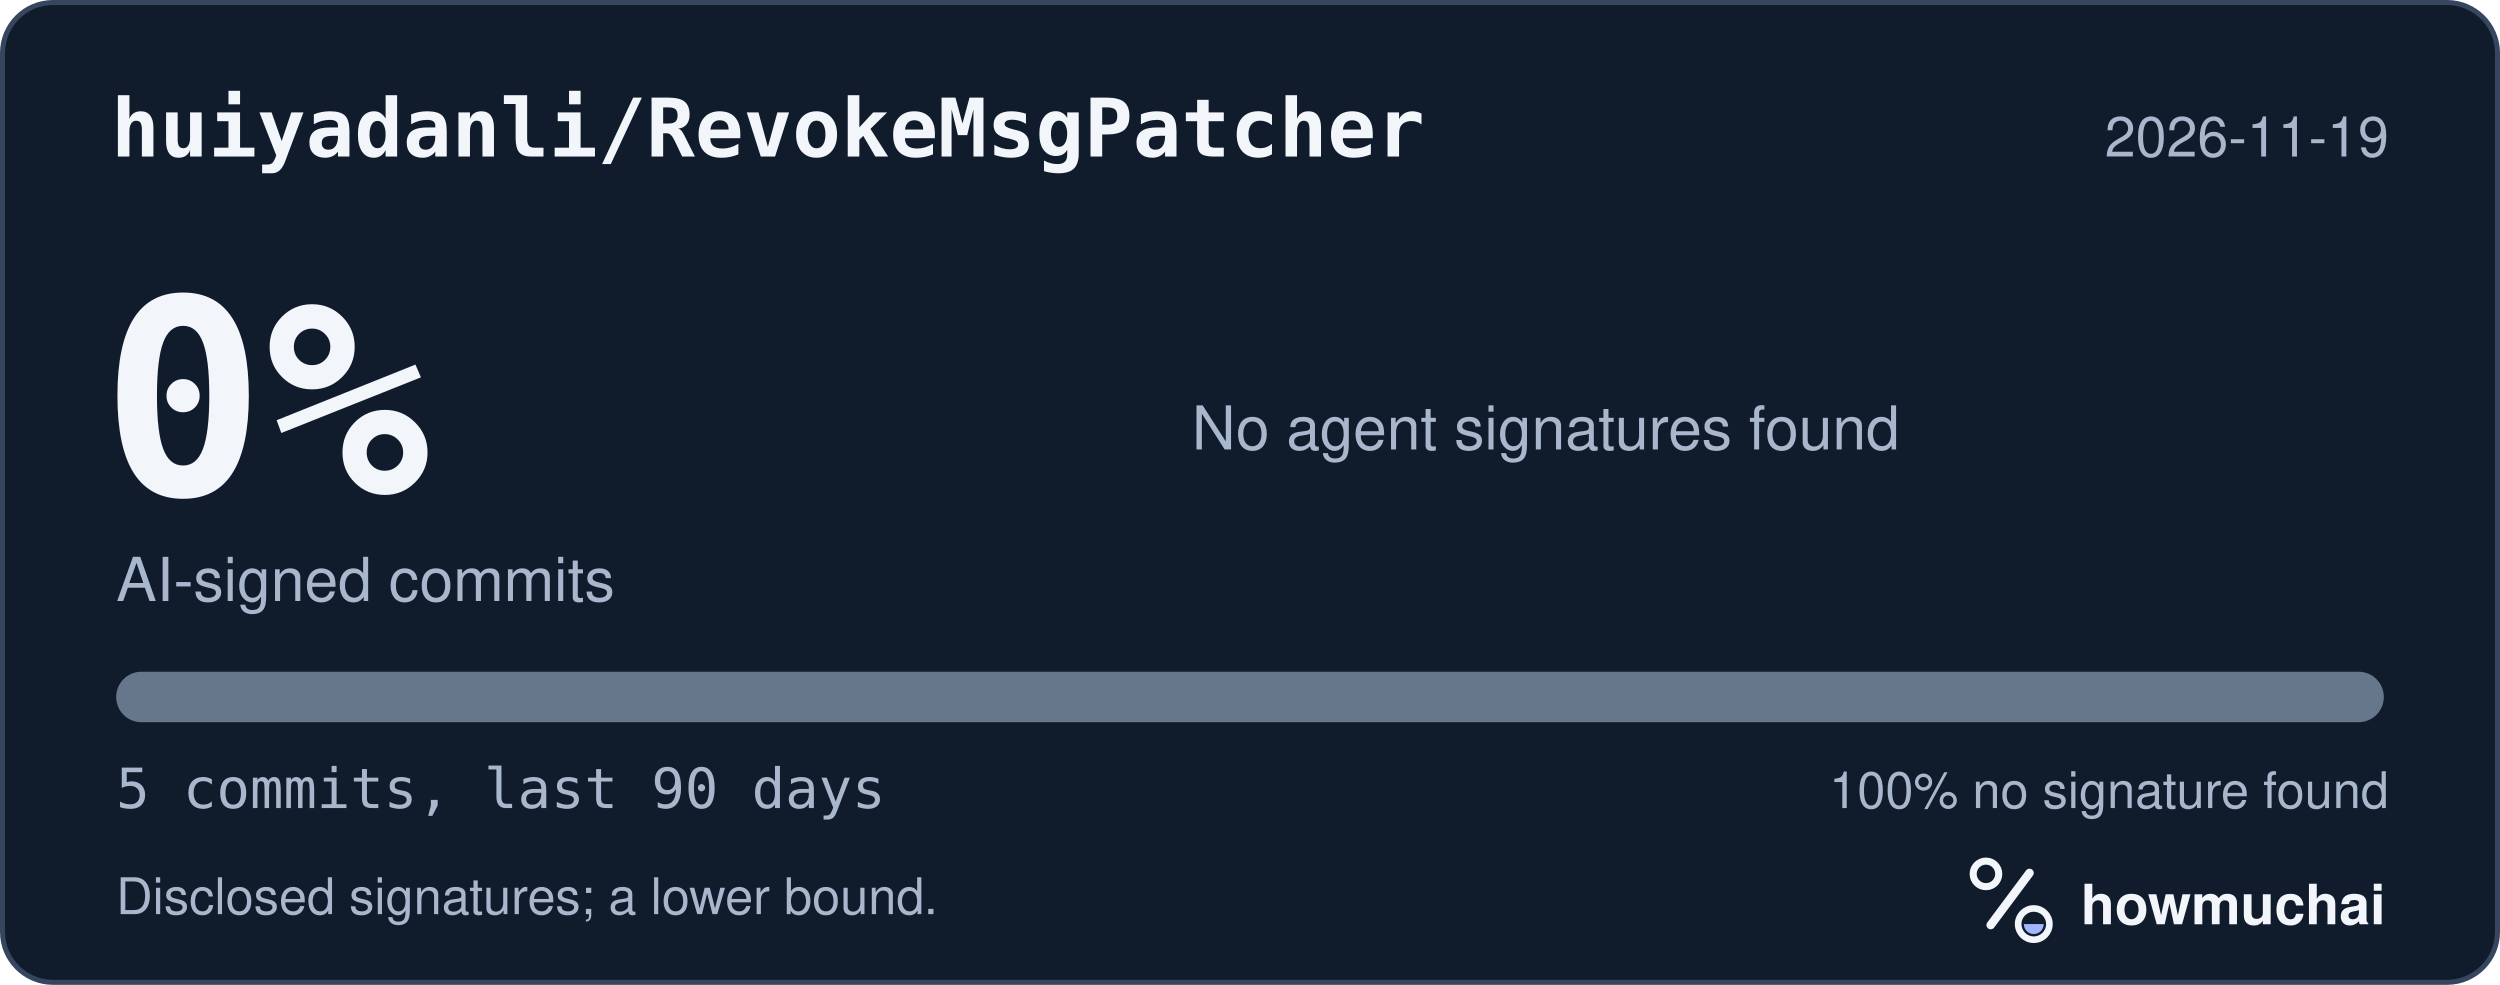
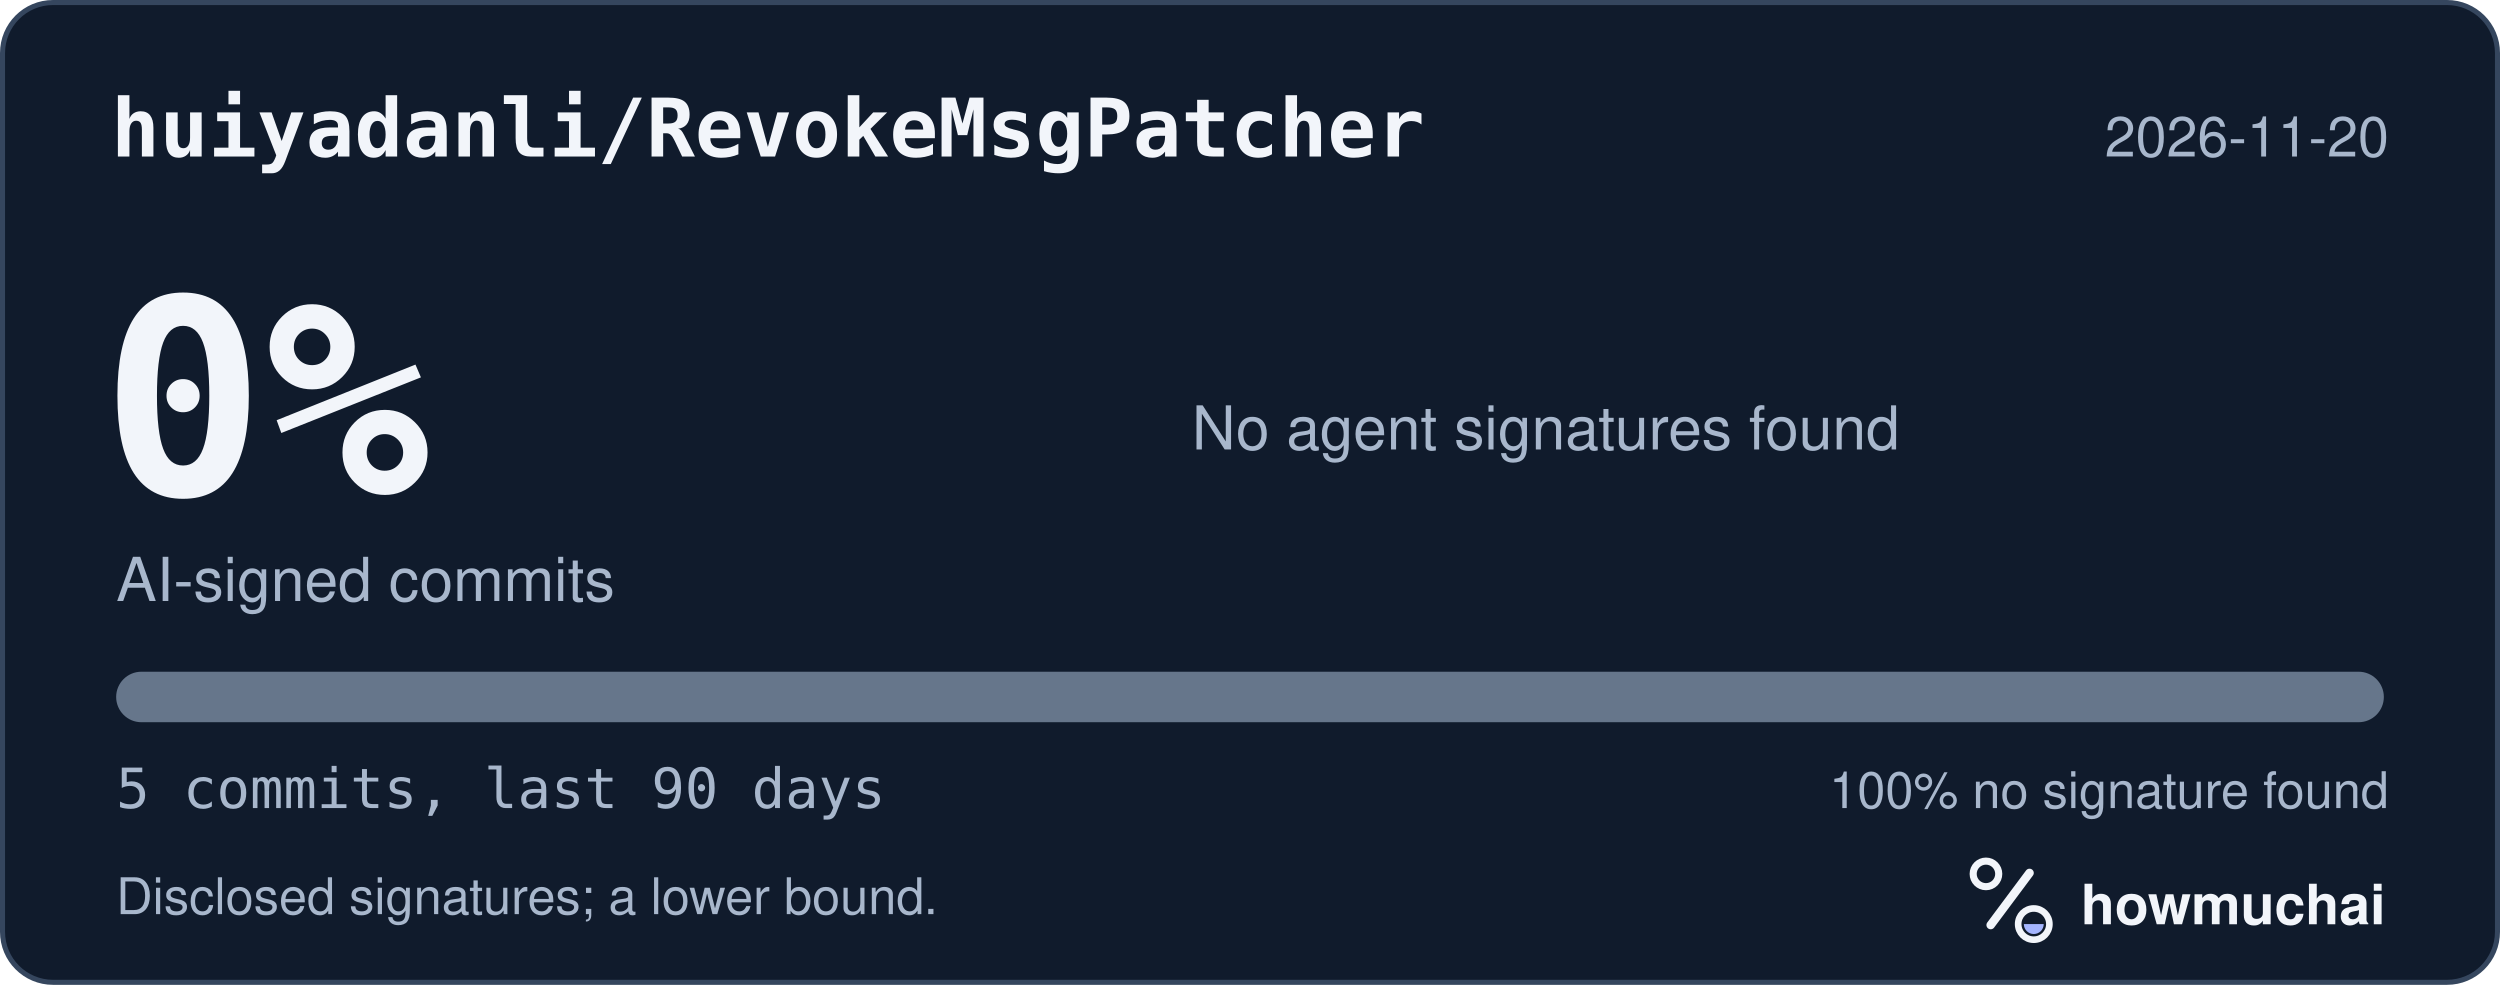
<svg xmlns="http://www.w3.org/2000/svg" width="495" height="195" viewBox="0 0 495 195" role="img" aria-labelledby="hm-t hm-d">
  <rect x="0.5" y="0.5" width="494" height="194" rx="10" fill="#101B2C" stroke="#35465E" />
  <text x="22" y="31" fill="#F2F5FA" font-family="ui-monospace, SF Mono, Menlo, Consolas, IBM Plex Mono, monospace" font-size="16" font-weight="600">huiyadanli/RevokeMsgPatcher</text>
-   <text x="473" y="31" fill="#A8B7CC" font-family="-apple-system, BlinkMacSystemFont, Segoe UI, Helvetica, Arial, Fira Sans, sans-serif" font-size="11" text-anchor="end">2026-11-19</text>
+   <text x="473" y="31" fill="#A8B7CC" font-family="-apple-system, BlinkMacSystemFont, Segoe UI, Helvetica, Arial, Fira Sans, sans-serif" font-size="11" text-anchor="end">2026-11-20</text>
  <text x="20" y="98" fill="#F2F5FA" font-family="ui-monospace, SF Mono, Menlo, Consolas, IBM Plex Mono, monospace" font-size="54" font-weight="700">0%</text>
  <text x="23" y="119" fill="#A8B7CC" font-family="-apple-system, BlinkMacSystemFont, Segoe UI, Helvetica, Arial, Fira Sans, sans-serif" font-size="12">AI-signed commits</text>
  <text x="236" y="89" fill="#A8B7CC" font-family="-apple-system, BlinkMacSystemFont, Segoe UI, Helvetica, Arial, Fira Sans, sans-serif" font-size="12">No agent signatures found</text>
  <defs>
    <clipPath id="hm-bar">
      <rect x="23" y="133" width="449" height="10" rx="5" />
    </clipPath>
  </defs>
  <rect x="23" y="133" width="449" height="10" rx="5" fill="#66768B" />
  <g clip-path="url(#hm-bar)" />
  <text x="23" y="160" fill="#A8B7CC" font-family="ui-monospace, SF Mono, Menlo, Consolas, IBM Plex Mono, monospace" font-size="11">5 commits, last 90 days</text>
  <text x="473" y="160" fill="#A8B7CC" font-family="-apple-system, BlinkMacSystemFont, Segoe UI, Helvetica, Arial, Fira Sans, sans-serif" font-size="10" text-anchor="end">100% no signature found</text>
  <text x="23" y="181" fill="#A8B7CC" font-family="-apple-system, BlinkMacSystemFont, Segoe UI, Helvetica, Arial, Fira Sans, sans-serif" font-size="10">Disclosed signatures; a lower bound.</text>
  <g transform="translate(386 166) scale(0.046875)">
    <circle cx="154" cy="150" r="54" fill="none" stroke="#F2F5FA" stroke-width="30" />
    <path d="M174 366 338 146" fill="none" stroke="#F2F5FA" stroke-width="36" stroke-linecap="round" />
    <circle cx="356" cy="362" r="66" fill="none" stroke="#F2F5FA" stroke-width="28" />
    <path d="M314 362a42 42 0 0 0 84 0Z" fill="#A4B5FF" />
  </g>
  <text x="412" y="183" fill="#F2F5FA" font-family="-apple-system, BlinkMacSystemFont, Segoe UI, Helvetica, Arial, Fira Sans, sans-serif" font-size="11" font-weight="650">howmuchai</text>
</svg>
